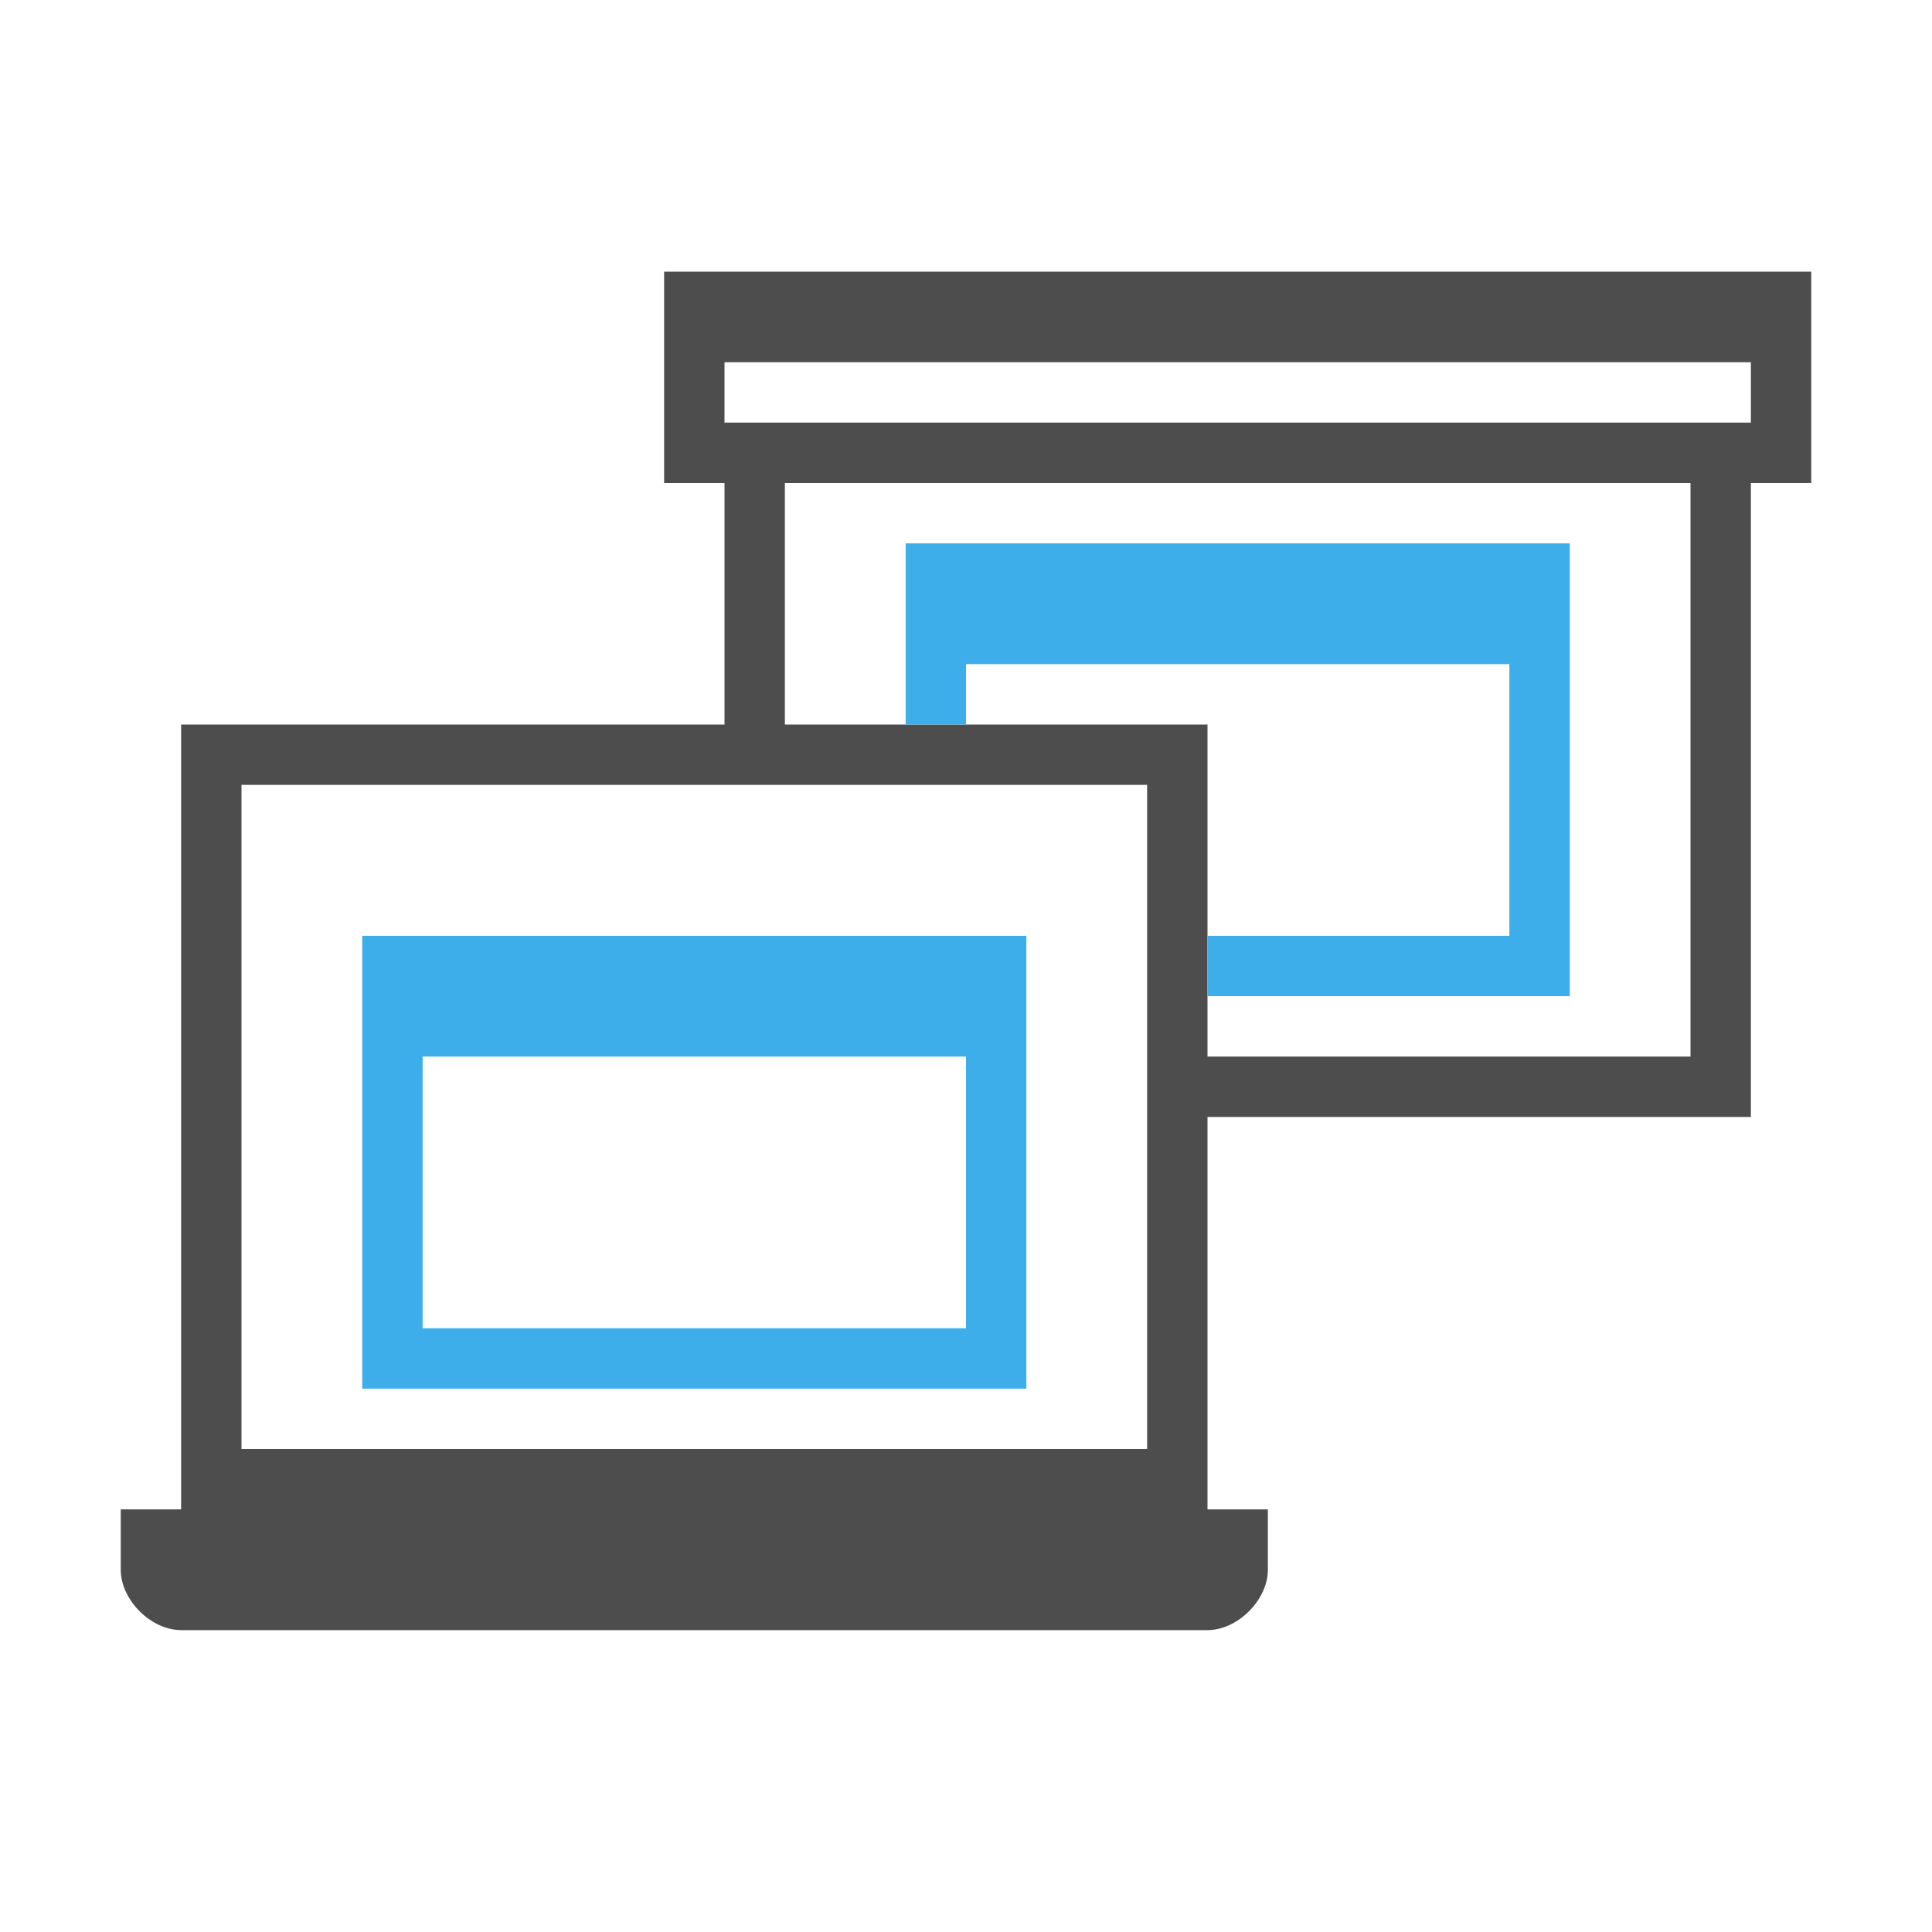
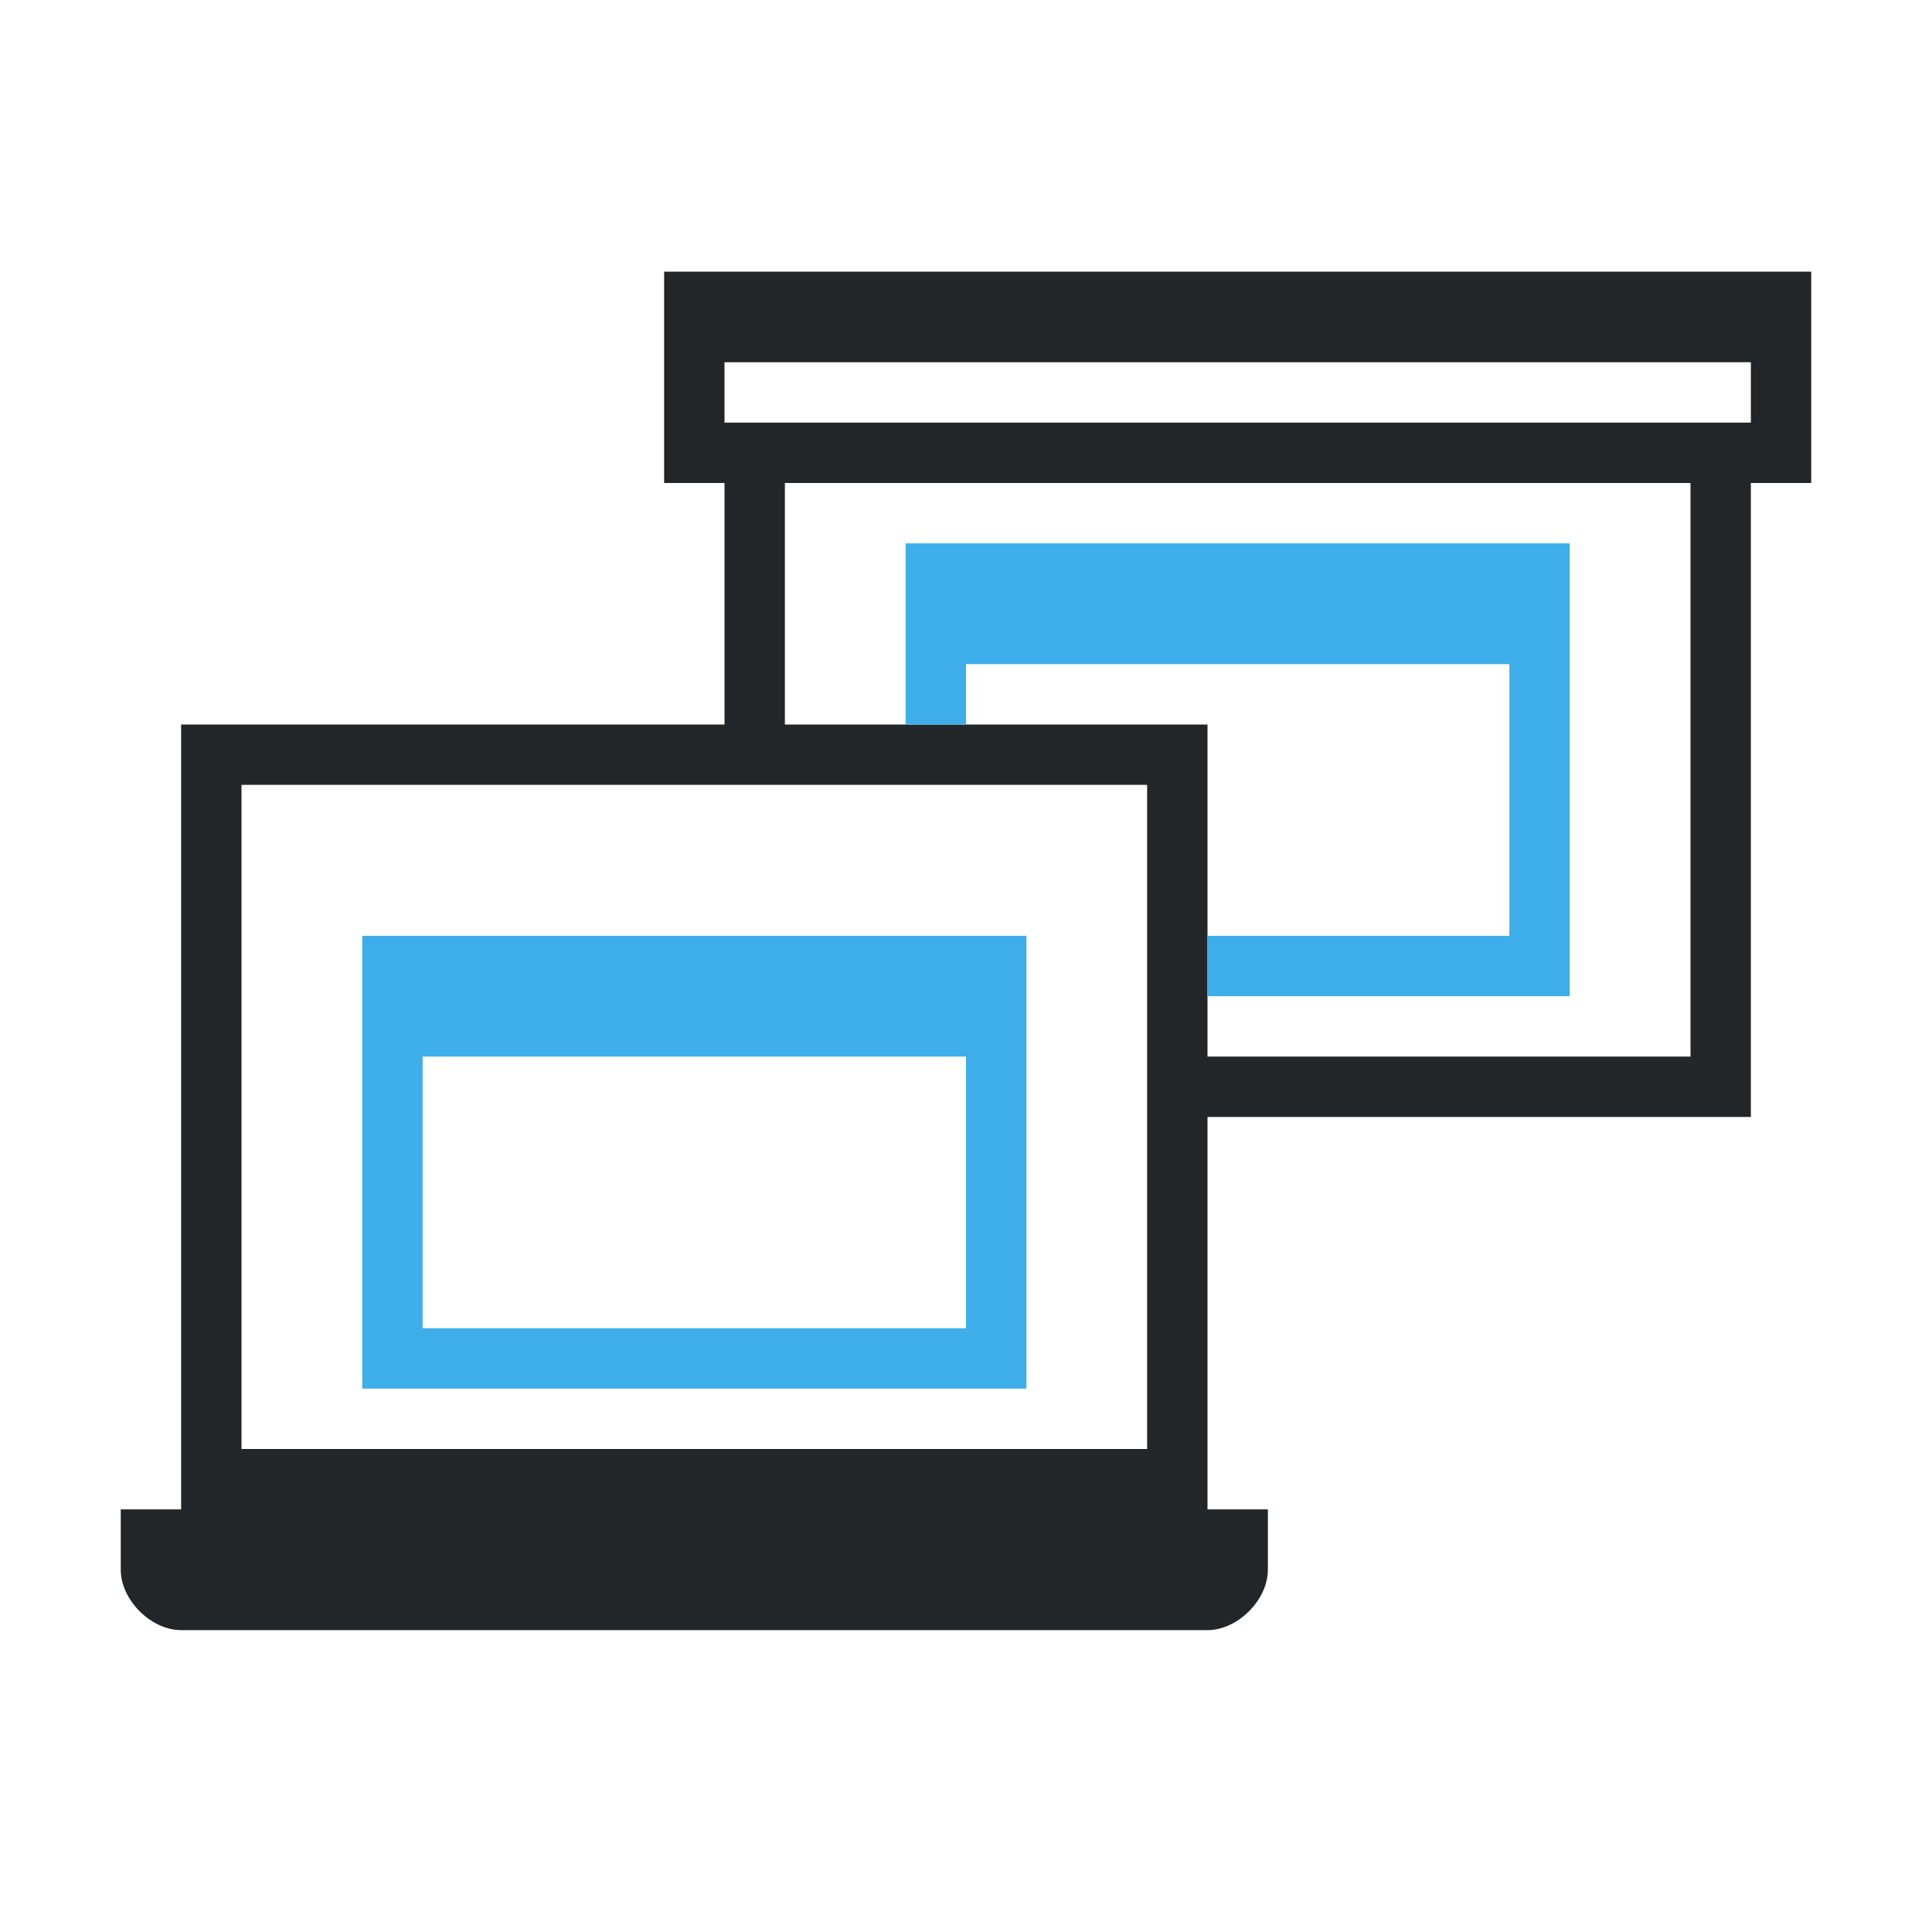
<svg xmlns="http://www.w3.org/2000/svg" viewBox="0 0 64 64">
  <defs id="defs3051">
    <style type="text/css" id="current-color-scheme">
      .ColorScheme-Text {
-         color:#4d4d4d;
+         color:#232629;
      }
      .ColorScheme-Highlight {
        color:#3daee9;
      }
      </style>
  </defs>
  <path style="fill:currentColor;fill-opacity:1;stroke:none" d="M 22 9 L 22 16 L 24 16 L 24 24 L 6 24 L 6 50 L 4 50 L 4 52 C 4 53 5 54 6 54 L 40 54 C 41 54 42 53 42 52 L 42 50 L 40 50 L 40 37 C 45 37 53 37 58 37 L 58 16 L 60 16 L 60 9 L 58 9 L 24 9 L 22 9 z M 24 12 L 58 12 L 58 14 L 56 14 L 26 14 L 24 14 L 24 12 z M 26 16 L 56 16 L 56 35 L 40 35 L 40 24 L 26 24 L 26 16 z M 8 26 L 24 26 L 26 26 L 38 26 L 38 48 L 8 48 L 8 26 z " class="ColorScheme-Text" />
  <path style="fill:currentColor;fill-opacity:1;stroke:none" d="M 30 18 L 30 24 L 32 24 L 32 22 L 50 22 L 50 31 L 40 31 L 40 33 L 52 33 L 52 18 L 30 18 z M 12 31 L 12 46 L 34 46 L 34 31 L 12 31 z M 14 35 L 32 35 L 32 44 L 14 44 L 14 35 z " class="ColorScheme-Highlight" />
</svg>
